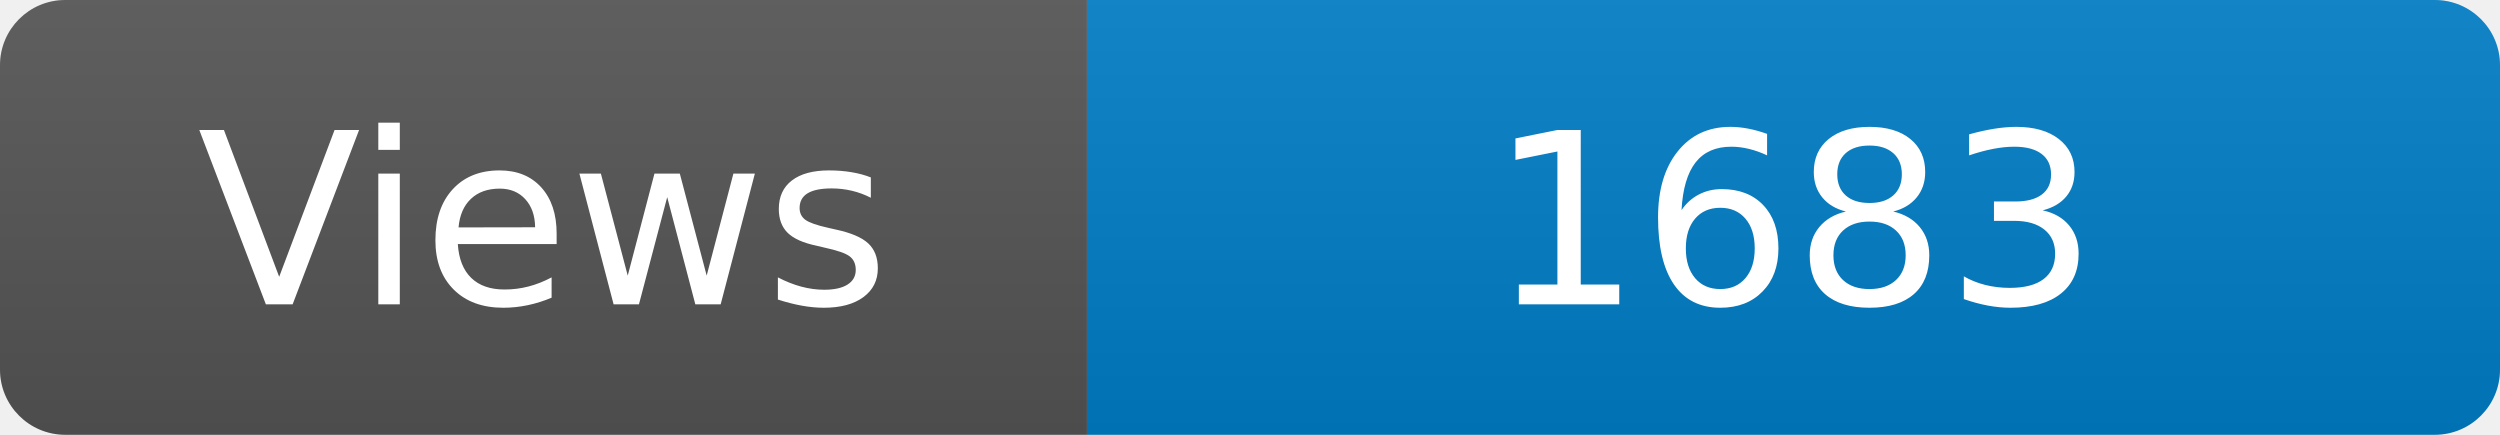
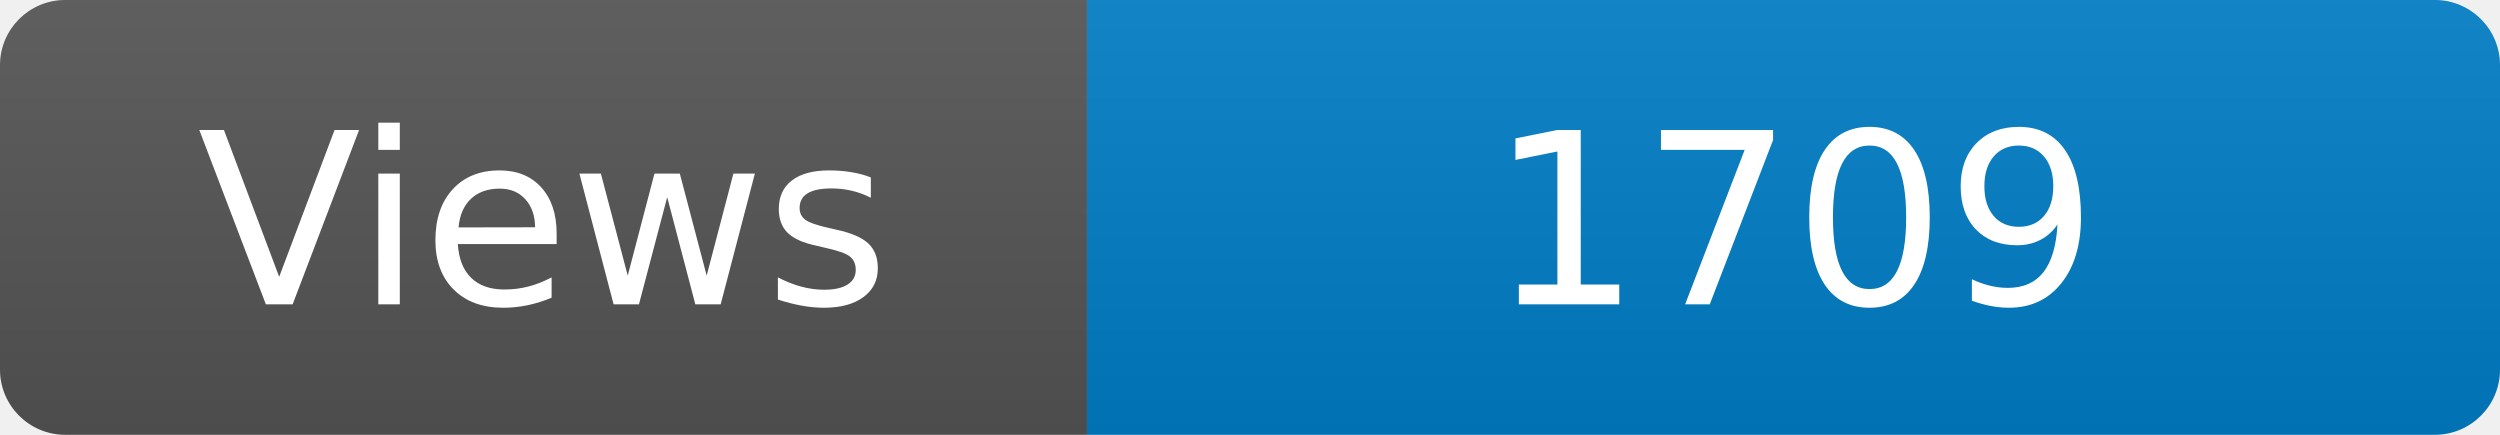
<svg xmlns="http://www.w3.org/2000/svg" width="115" height="20" role="img" aria-label="Maintained?: yes">
  <linearGradient id="s" x2="0" y2="100%">
    <stop offset="0" stop-color="#bbb" stop-opacity=".1" />
    <stop offset="1" stop-opacity=".1" />
  </linearGradient>
  <clipPath id="r">
    <rect width="115" height="20" rx="3" fill="#fff" />
  </clipPath>
  <g clip-path="url(#r)">
    <rect width="50" height="20" fill="#555" />
    <rect x="50" width="160" height="20" fill="#007ec6" />
    <rect width="115" height="20" fill="url(#s)" />
  </g>
  <g fill="#fff" text-anchor="middle" font-family="Verdana,Geneva,DejaVu Sans,sans-serif" font-size="110">
    <text x="250" y="140" transform="scale(.1)" fill="#fff">Views</text>
-     <text x="825" y="140" transform="scale(.1)" fill="#fff">1683</text>
+     <text x="825" y="140" transform="scale(.1)" fill="#fff">1709</text>
  </g>
</svg>
